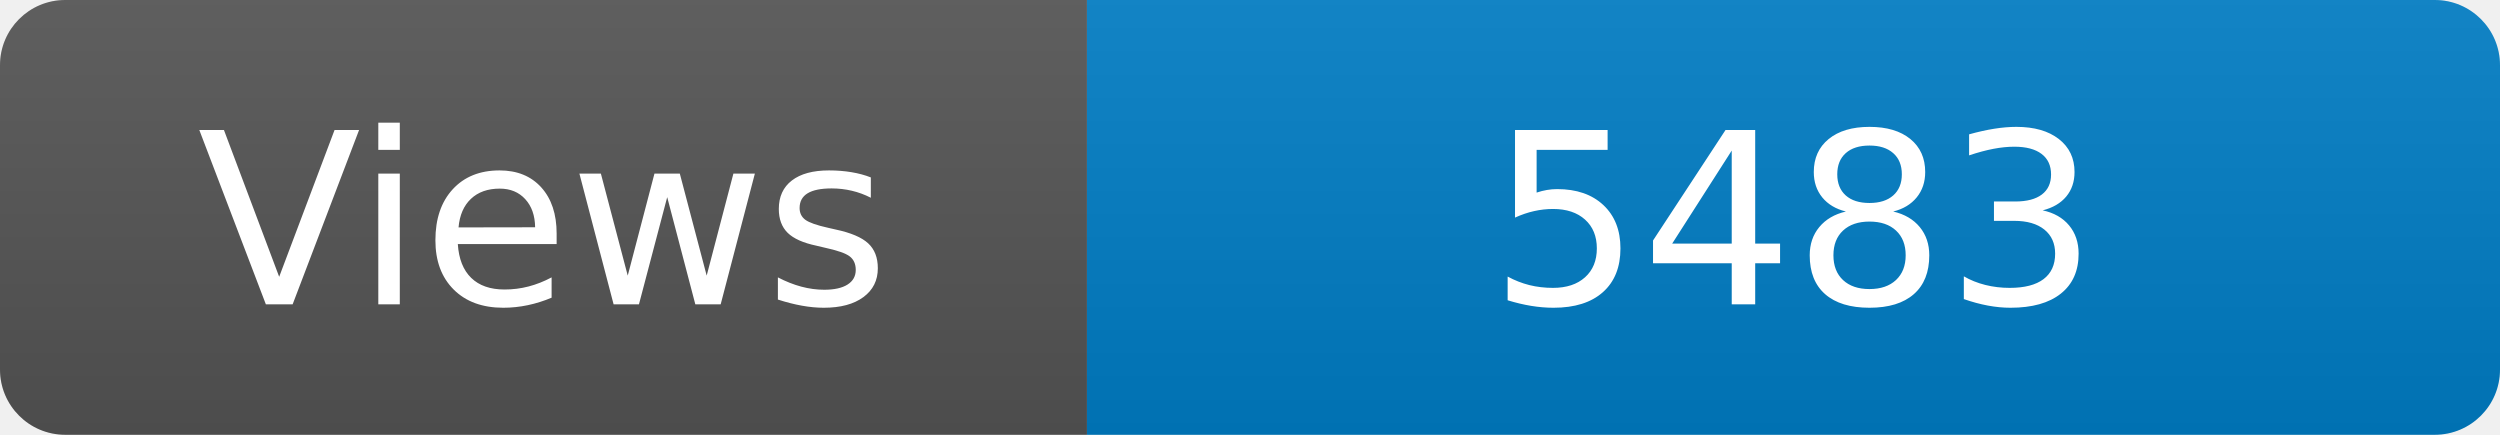
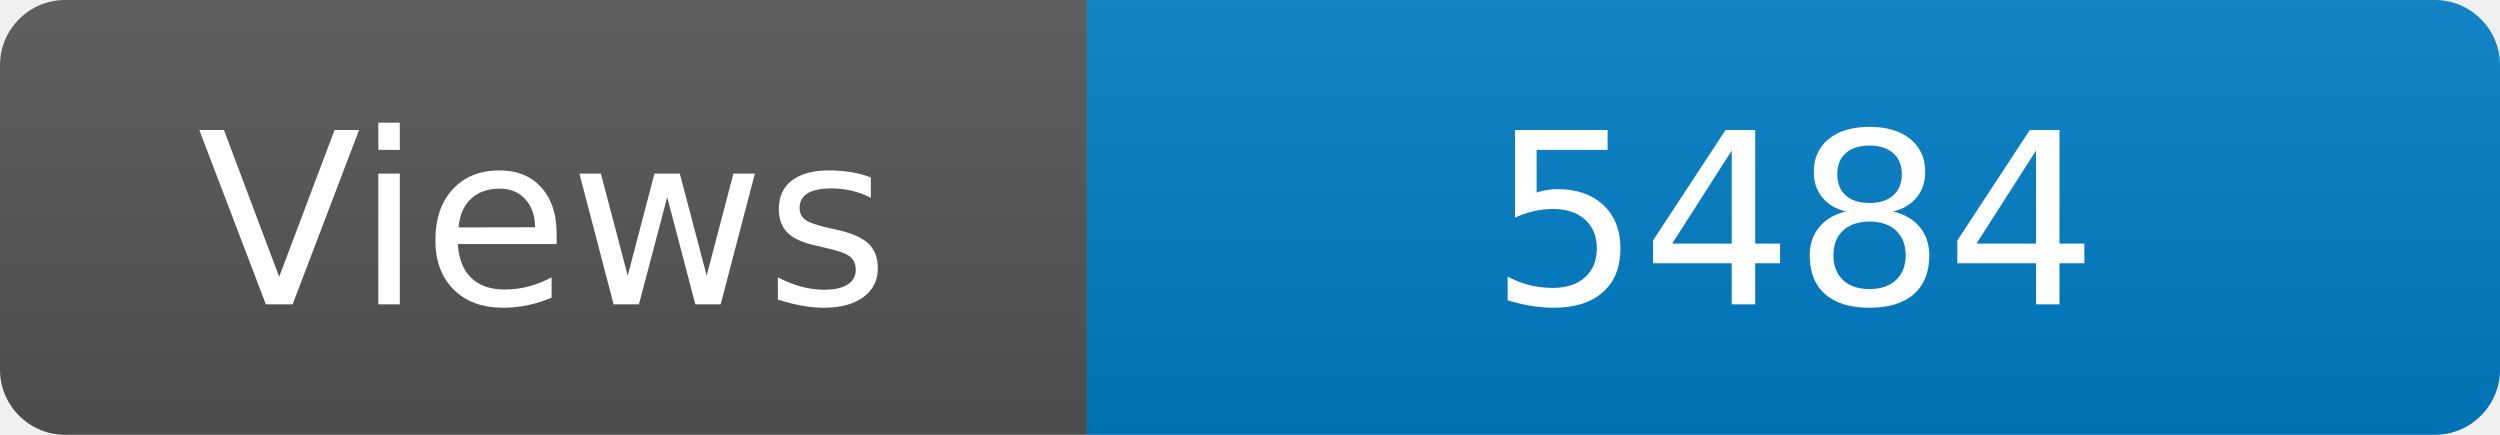
<svg xmlns="http://www.w3.org/2000/svg" width="115" height="20" role="img" aria-label="Maintained?: yes">
  <linearGradient id="s" x2="0" y2="100%">
    <stop offset="0" stop-color="#bbb" stop-opacity=".1" />
    <stop offset="1" stop-opacity=".1" />
  </linearGradient>
  <clipPath id="r">
    <rect width="115" height="20" rx="3" fill="#fff" />
  </clipPath>
  <g clip-path="url(#r)">
    <rect width="50" height="20" fill="#555" />
    <rect x="50" width="160" height="20" fill="#007ec6" />
    <rect width="115" height="20" fill="url(#s)" />
  </g>
  <g fill="#fff" text-anchor="middle" font-family="Verdana,Geneva,DejaVu Sans,sans-serif" font-size="110">
    <text x="250" y="140" transform="scale(.1)" fill="#fff">Views</text>
-     <text x="825" y="140" transform="scale(.1)" fill="#fff">5483</text>
+     <text x="825" y="140" transform="scale(.1)" fill="#fff">5484</text>
  </g>
</svg>
